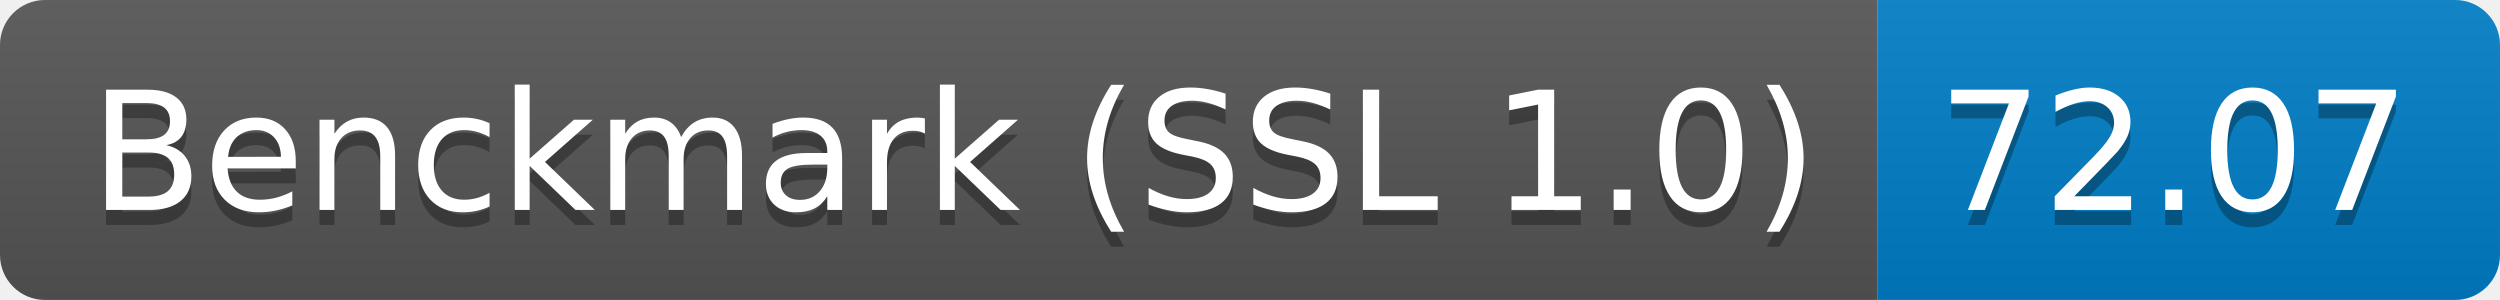
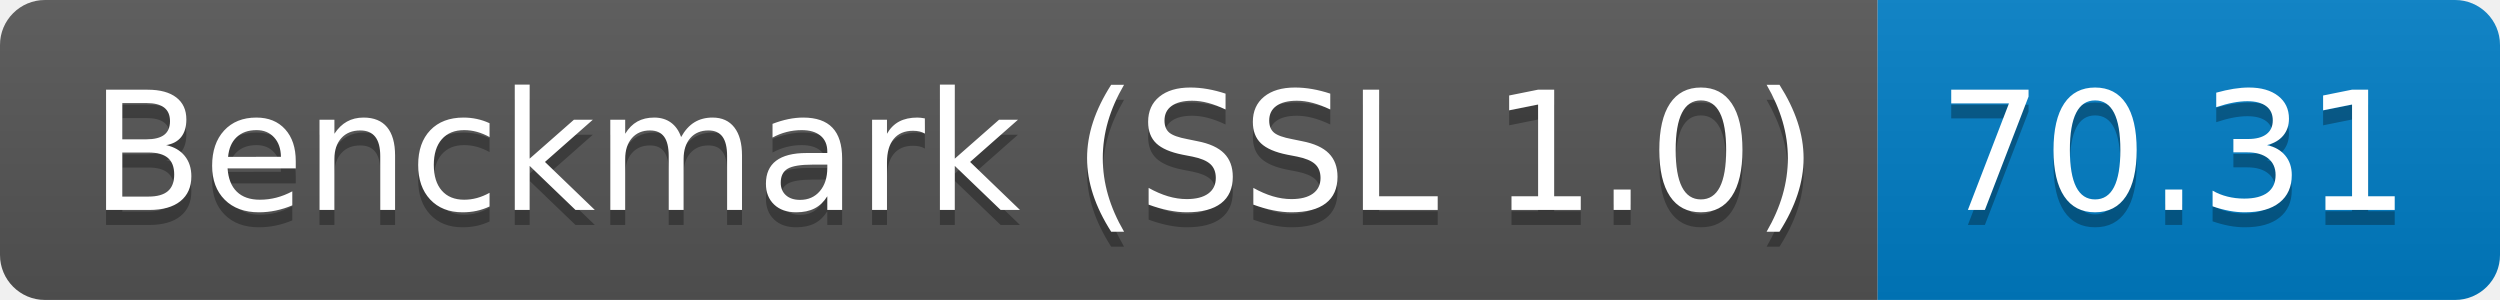
<svg xmlns="http://www.w3.org/2000/svg" height="20" width="166.7">
  <linearGradient id="smooth" x2="0" y2="100%">
    <stop offset="0" stop-color="#bbb" stop-opacity=".1" />
    <stop offset="1" stop-opacity=".1" />
  </linearGradient>
  <clipPath id="round">
    <rect fill="#fff" height="20" rx="3" width="166.7" />
  </clipPath>
  <g clip-path="url(#round)">
    <rect fill="#555" height="20" width="125.2" />
    <rect fill="#007ec6" height="20" width="41.5" x="125.2" />
    <rect fill="url(#smooth)" height="20" width="166.7" />
  </g>
  <g fill="#fff" font-family="DejaVu Sans,Verdana,Geneva,sans-serif" font-size="110" text-anchor="middle">
    <text fill="#010101" fill-opacity=".3" lengthAdjust="spacing" textLength="1152.0" transform="scale(0.1)" x="636.0" y="150">Benckmark (SSL 1.0)</text>
    <text lengthAdjust="spacing" textLength="1152.0" transform="scale(0.1)" x="636.0" y="140">Benckmark (SSL 1.0)</text>
-     <text fill="#010101" fill-opacity=".3" lengthAdjust="spacing" textLength="315.0" transform="scale(0.1)" x="1449.5" y="150">72.07</text>
-     <text lengthAdjust="spacing" textLength="315.0" transform="scale(0.1)" x="1449.5" y="140">72.07</text>
+     <text fill="#010101" fill-opacity=".3" lengthAdjust="spacing" textLength="315.0" transform="scale(0.1)" x="1449.5" y="150">70.31</text>
+     <text lengthAdjust="spacing" textLength="315.0" transform="scale(0.1)" x="1449.5" y="140">70.31</text>
  </g>
</svg>
